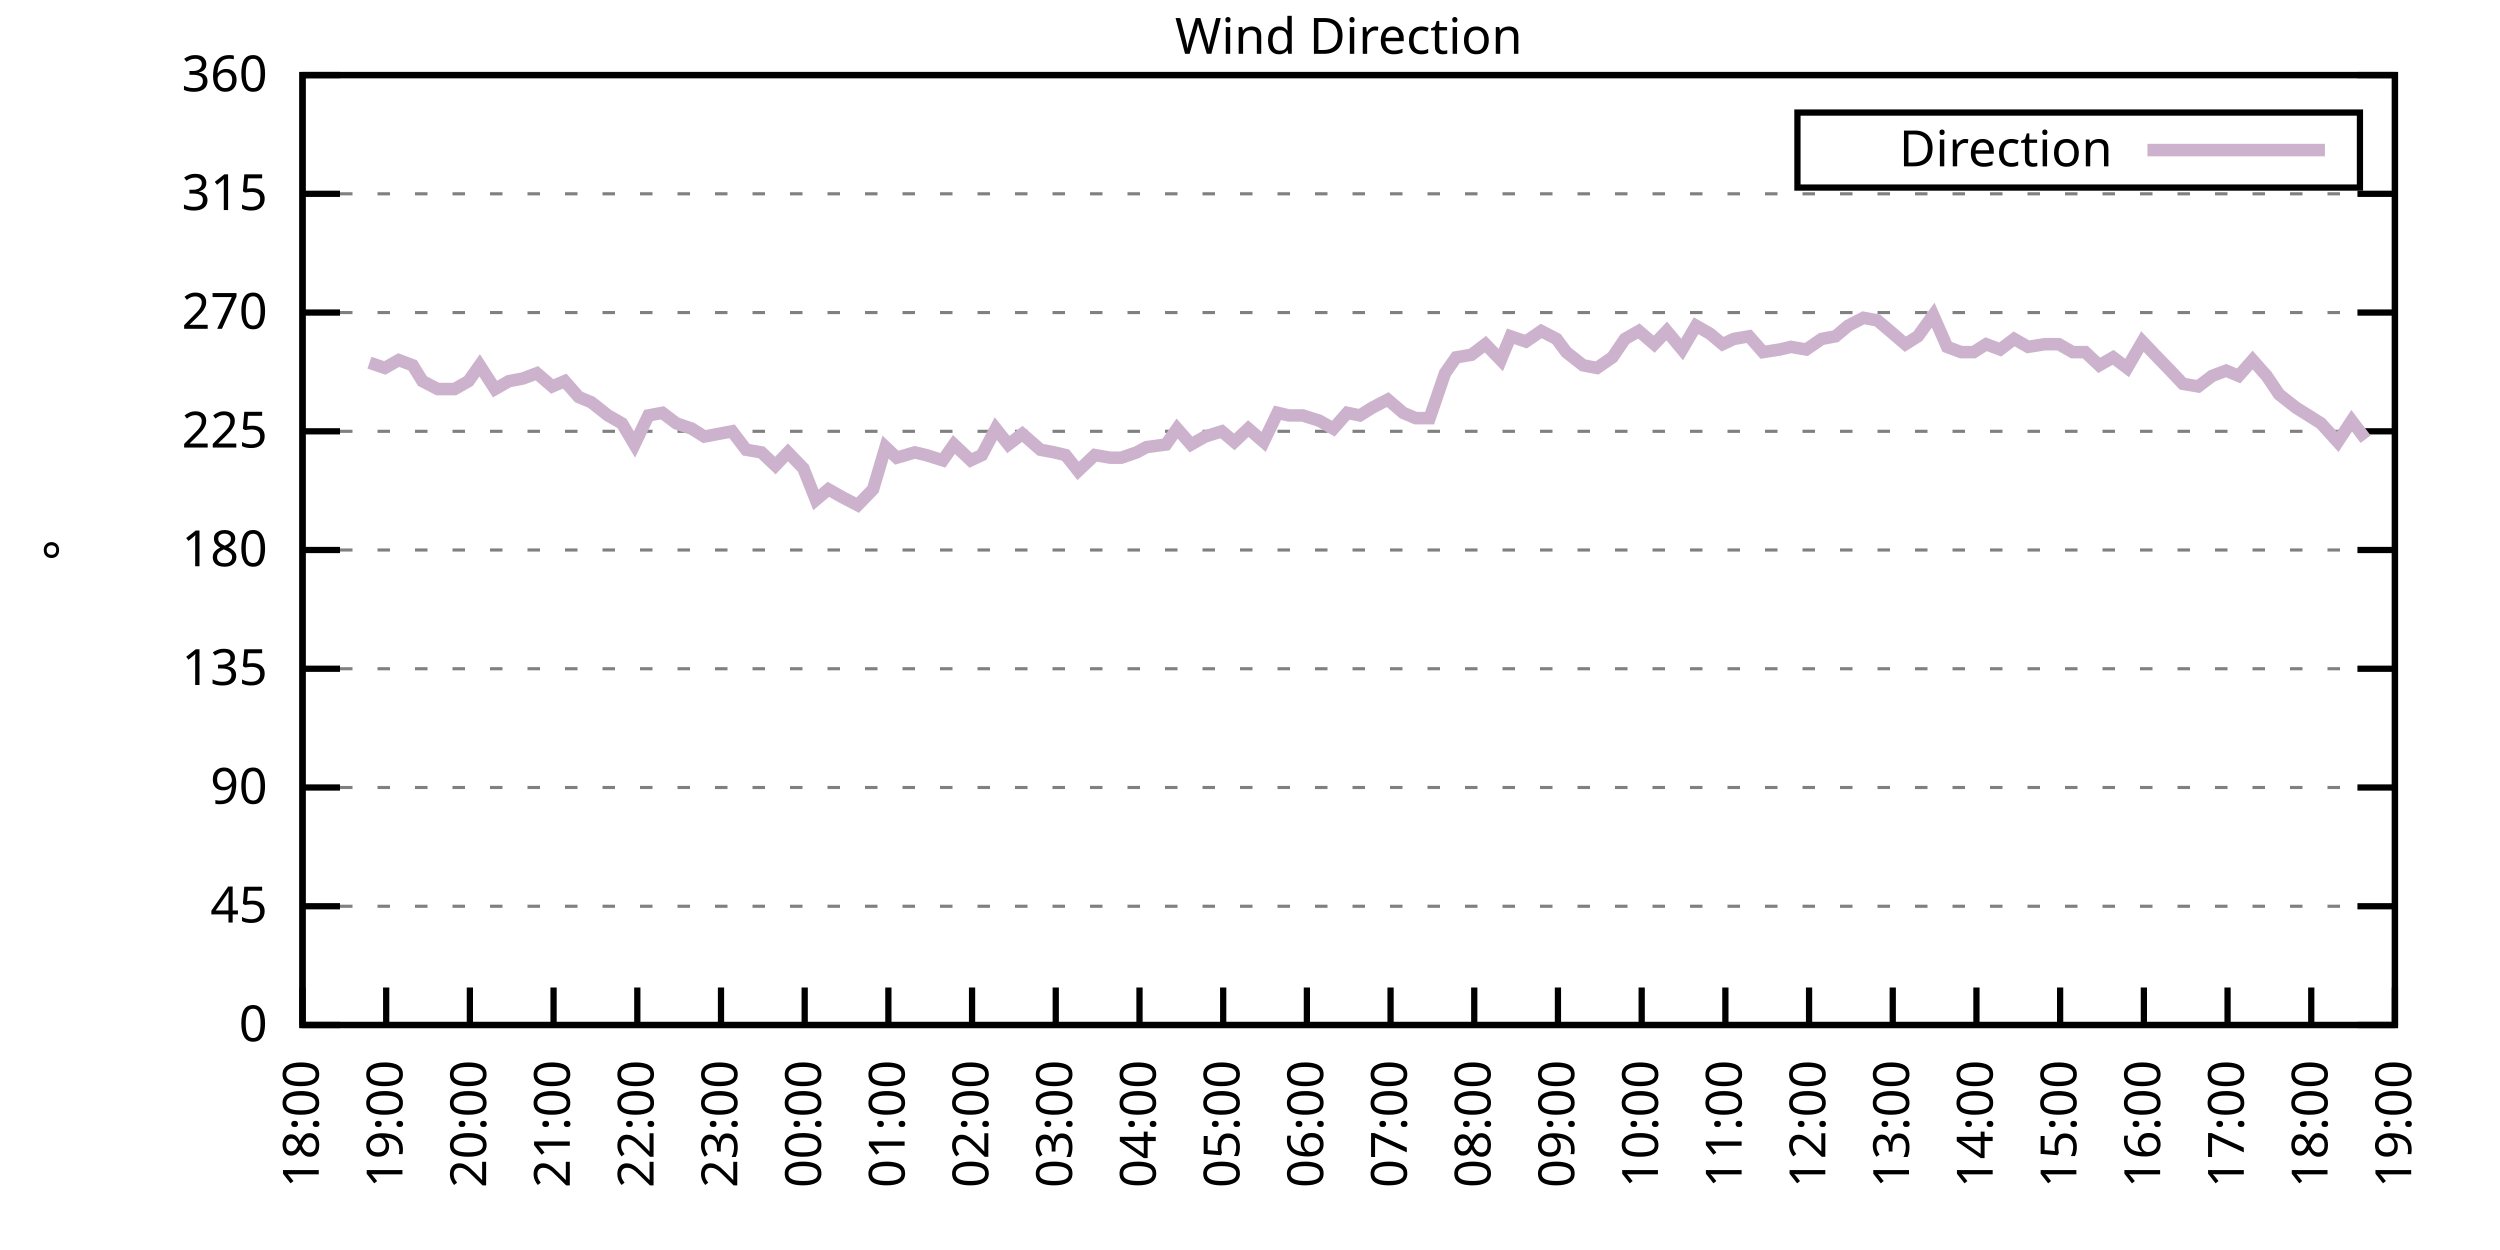
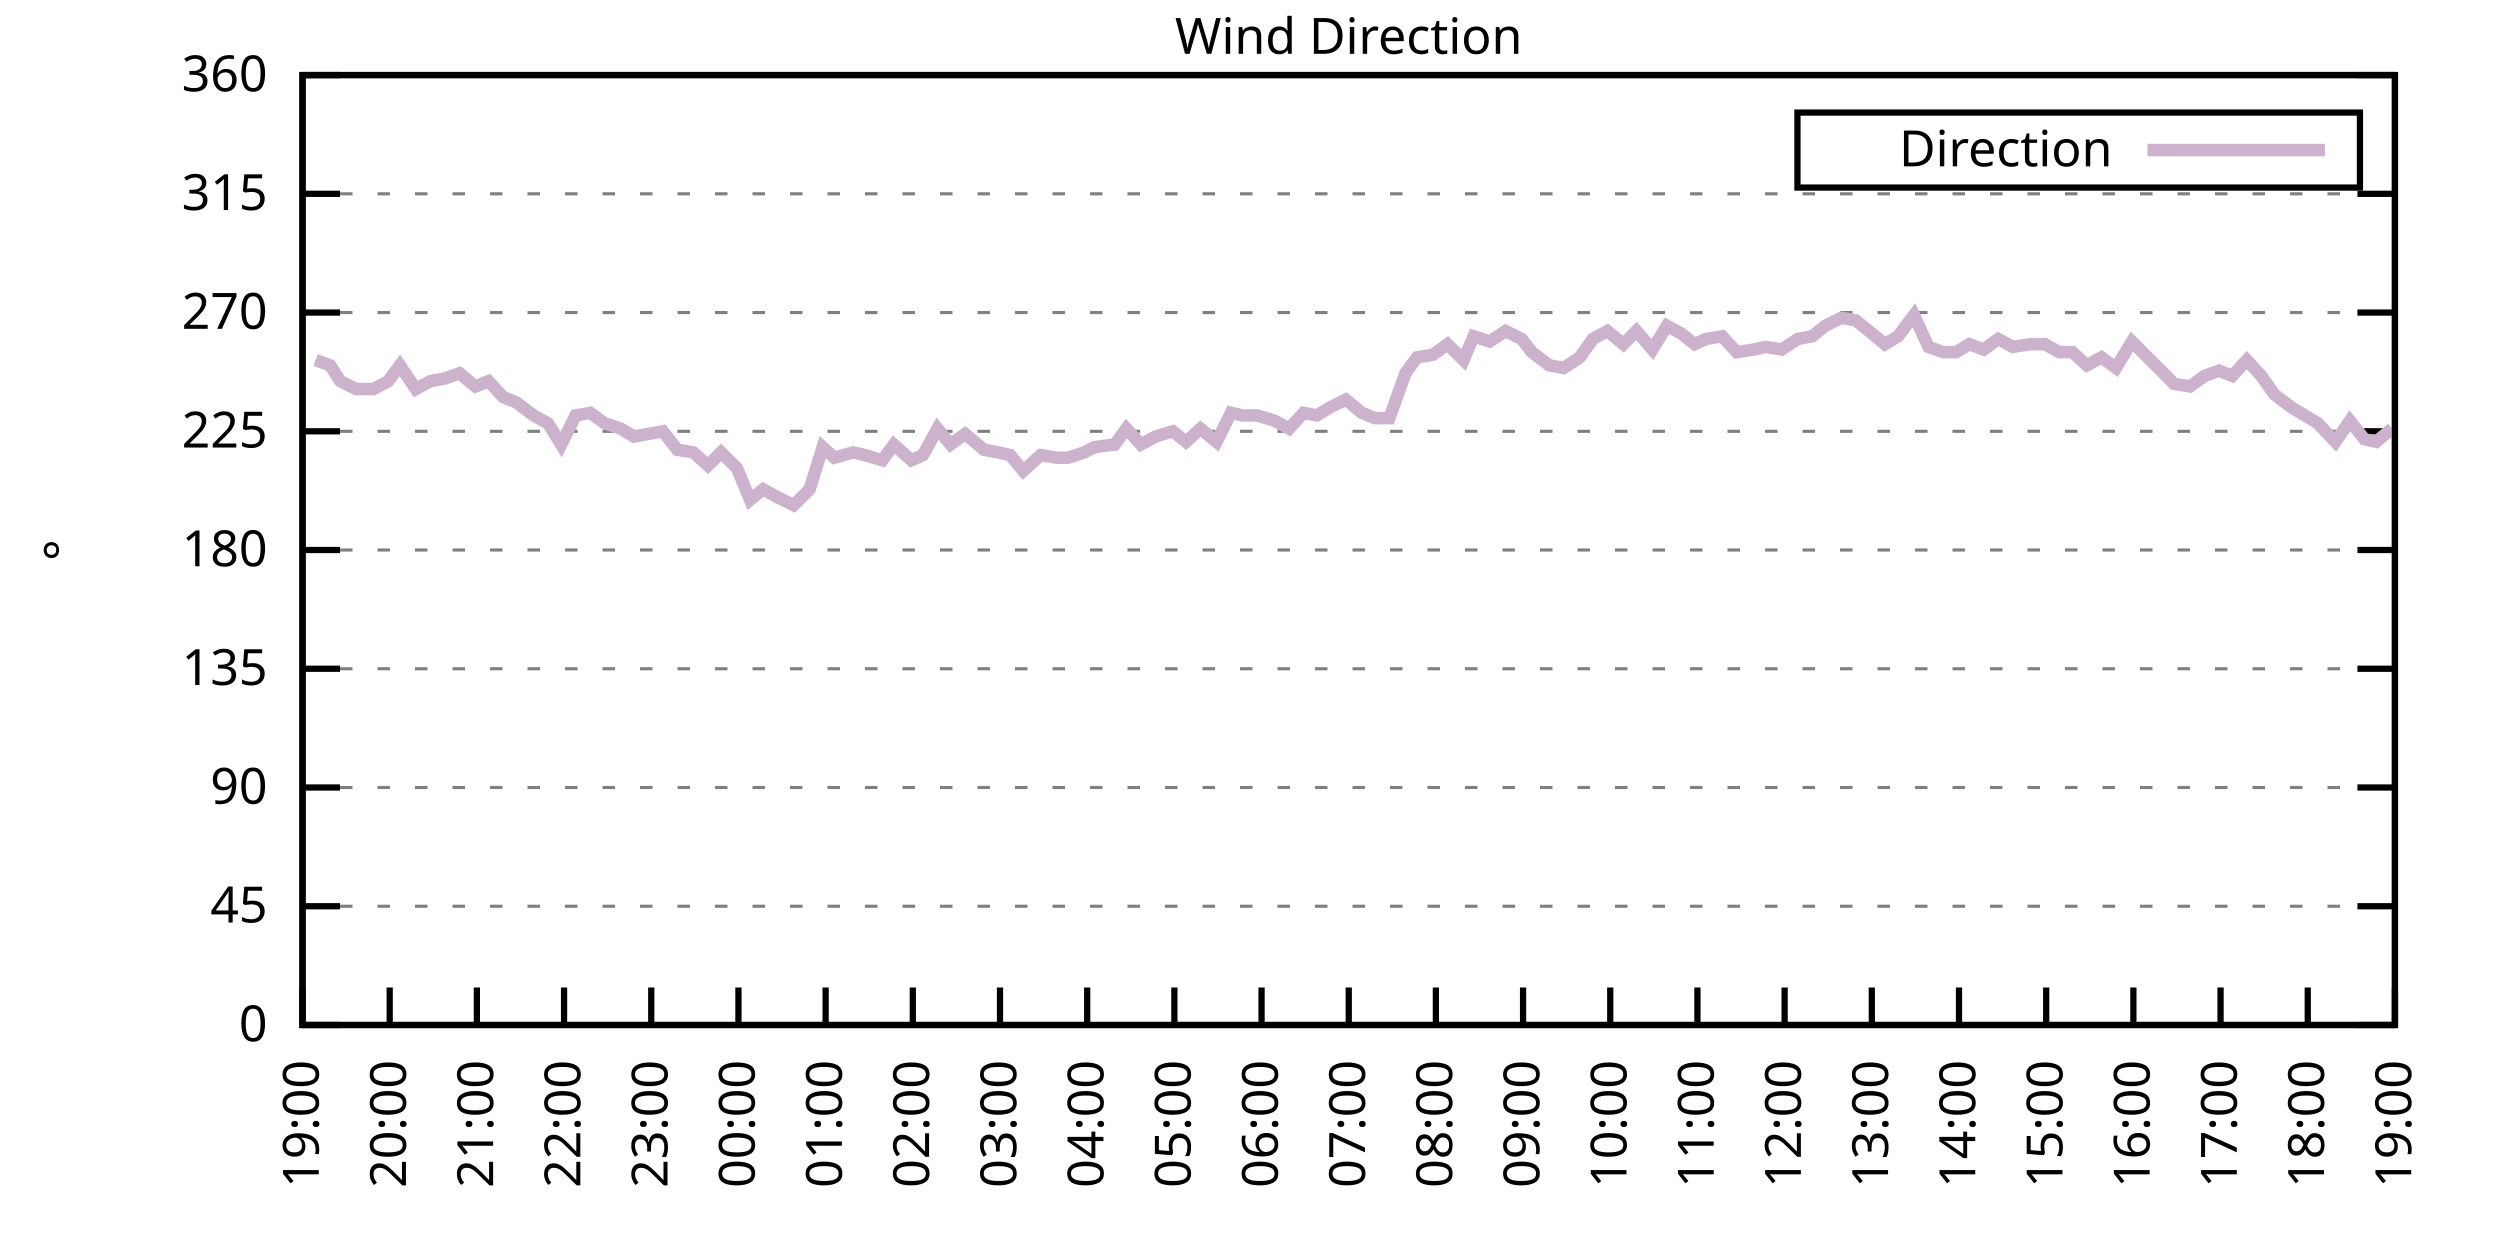
<svg xmlns="http://www.w3.org/2000/svg" xmlns:xlink="http://www.w3.org/1999/xlink" width="400" height="200" viewBox="0 0 400 200">
  <g id="gnuplot_canvas">
    <rect x="0" y="0" width="400" height="200" fill="none" />
    <defs>
      <circle id="gpDot" r="0.5" stroke-width="0.5" stroke="currentColor" />
      <path id="gpPt0" stroke-width="0.333" stroke="currentColor" d="M-1,0 h2 M0,-1 v2" />
      <path id="gpPt1" stroke-width="0.333" stroke="currentColor" d="M-1,-1 L1,1 M1,-1 L-1,1" />
      <path id="gpPt2" stroke-width="0.333" stroke="currentColor" d="M-1,0 L1,0 M0,-1 L0,1 M-1,-1 L1,1 M-1,1 L1,-1" />
      <rect id="gpPt3" stroke-width="0.333" stroke="currentColor" x="-1" y="-1" width="2" height="2" />
      <rect id="gpPt4" stroke-width="0.333" stroke="currentColor" fill="currentColor" x="-1" y="-1" width="2" height="2" />
      <circle id="gpPt5" stroke-width="0.333" stroke="currentColor" cx="0" cy="0" r="1" />
      <use xlink:href="#gpPt5" id="gpPt6" fill="currentColor" stroke="none" />
      <path id="gpPt7" stroke-width="0.333" stroke="currentColor" d="M0,-1.33 L-1.33,0.67 L1.33,0.67 z" />
      <use xlink:href="#gpPt7" id="gpPt8" fill="currentColor" stroke="none" />
      <use xlink:href="#gpPt7" id="gpPt9" stroke="currentColor" transform="rotate(180)" />
      <use xlink:href="#gpPt9" id="gpPt10" fill="currentColor" stroke="none" />
      <use xlink:href="#gpPt3" id="gpPt11" stroke="currentColor" transform="rotate(45)" />
      <use xlink:href="#gpPt11" id="gpPt12" fill="currentColor" stroke="none" />
      <path id="gpPt13" stroke-width="0.333" stroke="currentColor" d="M0,1.330 L1.265,0.411 L0.782,-1.067 L-0.782,-1.076 L-1.265,0.411 z" />
      <use xlink:href="#gpPt13" id="gpPt14" fill="currentColor" stroke="none" />
      <filter id="textbox" filterUnits="objectBoundingBox" x="0" y="0" height="1" width="1">
        <feFlood flood-color="white" flood-opacity="1" result="bgnd" />
        <feComposite in="SourceGraphic" in2="bgnd" operator="atop" />
      </filter>
      <filter id="greybox" filterUnits="objectBoundingBox" x="0" y="0" height="1" width="1">
        <feFlood flood-color="lightgrey" flood-opacity="1" result="grey" />
        <feComposite in="SourceGraphic" in2="grey" operator="atop" />
      </filter>
    </defs>
    <g fill="none" color="white" stroke="currentColor" stroke-width="1.00" stroke-linecap="butt" stroke-linejoin="miter">
</g>
    <g fill="none" color="black" stroke="currentColor" stroke-width="1.00" stroke-linecap="butt" stroke-linejoin="miter">
      <g stroke="none" shape-rendering="crispEdges">
        <polygon fill="rgb(255, 255, 255)" points="48.40,164.00 383.18,164.00 383.18,12.02 48.40,12.02 " />
      </g>
    </g>
    <g fill="none" color="black" stroke="currentColor" stroke-width="1.00" stroke-linecap="butt" stroke-linejoin="miter">
</g>
    <g fill="none" color="black" stroke="black" stroke-width="0.50" stroke-linecap="butt" stroke-linejoin="miter">
</g>
    <g fill="none" color="gray" stroke="currentColor" stroke-width="0.50" stroke-linecap="butt" stroke-linejoin="miter">
      <path stroke="gray" stroke-dasharray="2,4" class="gridline" d="M48.40,164.00 L383.19,164.00  " />
    </g>
    <g fill="none" color="gray" stroke="gray" stroke-width="1.00" stroke-linecap="butt" stroke-linejoin="miter">
</g>
    <g fill="none" color="black" stroke="currentColor" stroke-width="1.00" stroke-linecap="butt" stroke-linejoin="miter">
      <path stroke="black" d="M48.40,164.00 L54.40,164.00 M383.19,164.00 L377.19,164.00  " />
      <g transform="translate(42.80,166.60)" stroke="none" fill="black" font-family="Sans" font-size="8.00" text-anchor="end">
        <text>
          <tspan font-family="Sans"> 0</tspan>
        </text>
      </g>
    </g>
    <g fill="none" color="black" stroke="currentColor" stroke-width="1.00" stroke-linecap="butt" stroke-linejoin="miter">
</g>
    <g fill="none" color="black" stroke="black" stroke-width="0.50" stroke-linecap="butt" stroke-linejoin="miter">
</g>
    <g fill="none" color="gray" stroke="currentColor" stroke-width="0.50" stroke-linecap="butt" stroke-linejoin="miter">
      <path stroke="gray" stroke-dasharray="2,4" class="gridline" d="M48.40,145.00 L383.19,145.00  " />
    </g>
    <g fill="none" color="gray" stroke="gray" stroke-width="1.00" stroke-linecap="butt" stroke-linejoin="miter">
</g>
    <g fill="none" color="black" stroke="currentColor" stroke-width="1.00" stroke-linecap="butt" stroke-linejoin="miter">
      <path stroke="black" d="M48.40,145.00 L54.40,145.00 M383.19,145.00 L377.19,145.00  " />
      <g transform="translate(42.80,147.60)" stroke="none" fill="black" font-family="Sans" font-size="8.00" text-anchor="end">
        <text>
          <tspan font-family="Sans"> 45</tspan>
        </text>
      </g>
    </g>
    <g fill="none" color="black" stroke="currentColor" stroke-width="1.00" stroke-linecap="butt" stroke-linejoin="miter">
</g>
    <g fill="none" color="black" stroke="black" stroke-width="0.50" stroke-linecap="butt" stroke-linejoin="miter">
</g>
    <g fill="none" color="gray" stroke="currentColor" stroke-width="0.50" stroke-linecap="butt" stroke-linejoin="miter">
      <path stroke="gray" stroke-dasharray="2,4" class="gridline" d="M48.40,126.00 L383.19,126.00  " />
    </g>
    <g fill="none" color="gray" stroke="gray" stroke-width="1.00" stroke-linecap="butt" stroke-linejoin="miter">
</g>
    <g fill="none" color="black" stroke="currentColor" stroke-width="1.00" stroke-linecap="butt" stroke-linejoin="miter">
      <path stroke="black" d="M48.40,126.00 L54.40,126.00 M383.19,126.00 L377.19,126.00  " />
      <g transform="translate(42.80,128.60)" stroke="none" fill="black" font-family="Sans" font-size="8.00" text-anchor="end">
        <text>
          <tspan font-family="Sans"> 90</tspan>
        </text>
      </g>
    </g>
    <g fill="none" color="black" stroke="currentColor" stroke-width="1.00" stroke-linecap="butt" stroke-linejoin="miter">
</g>
    <g fill="none" color="black" stroke="black" stroke-width="0.50" stroke-linecap="butt" stroke-linejoin="miter">
</g>
    <g fill="none" color="gray" stroke="currentColor" stroke-width="0.50" stroke-linecap="butt" stroke-linejoin="miter">
      <path stroke="gray" stroke-dasharray="2,4" class="gridline" d="M48.40,107.00 L383.19,107.00  " />
    </g>
    <g fill="none" color="gray" stroke="gray" stroke-width="1.00" stroke-linecap="butt" stroke-linejoin="miter">
</g>
    <g fill="none" color="black" stroke="currentColor" stroke-width="1.00" stroke-linecap="butt" stroke-linejoin="miter">
      <path stroke="black" d="M48.40,107.00 L54.40,107.00 M383.19,107.00 L377.19,107.00  " />
      <g transform="translate(42.80,109.60)" stroke="none" fill="black" font-family="Sans" font-size="8.00" text-anchor="end">
        <text>
          <tspan font-family="Sans"> 135</tspan>
        </text>
      </g>
    </g>
    <g fill="none" color="black" stroke="currentColor" stroke-width="1.00" stroke-linecap="butt" stroke-linejoin="miter">
</g>
    <g fill="none" color="black" stroke="black" stroke-width="0.50" stroke-linecap="butt" stroke-linejoin="miter">
</g>
    <g fill="none" color="gray" stroke="currentColor" stroke-width="0.50" stroke-linecap="butt" stroke-linejoin="miter">
      <path stroke="gray" stroke-dasharray="2,4" class="gridline" d="M48.40,88.00 L383.19,88.00  " />
    </g>
    <g fill="none" color="gray" stroke="gray" stroke-width="1.00" stroke-linecap="butt" stroke-linejoin="miter">
</g>
    <g fill="none" color="black" stroke="currentColor" stroke-width="1.00" stroke-linecap="butt" stroke-linejoin="miter">
      <path stroke="black" d="M48.40,88.00 L54.40,88.00 M383.19,88.00 L377.19,88.00  " />
      <g transform="translate(42.80,90.60)" stroke="none" fill="black" font-family="Sans" font-size="8.00" text-anchor="end">
        <text>
          <tspan font-family="Sans"> 180</tspan>
        </text>
      </g>
    </g>
    <g fill="none" color="black" stroke="currentColor" stroke-width="1.00" stroke-linecap="butt" stroke-linejoin="miter">
</g>
    <g fill="none" color="black" stroke="black" stroke-width="0.50" stroke-linecap="butt" stroke-linejoin="miter">
</g>
    <g fill="none" color="gray" stroke="currentColor" stroke-width="0.50" stroke-linecap="butt" stroke-linejoin="miter">
      <path stroke="gray" stroke-dasharray="2,4" class="gridline" d="M48.40,69.01 L383.19,69.01  " />
    </g>
    <g fill="none" color="gray" stroke="gray" stroke-width="1.00" stroke-linecap="butt" stroke-linejoin="miter">
</g>
    <g fill="none" color="black" stroke="currentColor" stroke-width="1.00" stroke-linecap="butt" stroke-linejoin="miter">
      <path stroke="black" d="M48.40,69.01 L54.40,69.01 M383.19,69.01 L377.19,69.01  " />
      <g transform="translate(42.80,71.61)" stroke="none" fill="black" font-family="Sans" font-size="8.00" text-anchor="end">
        <text>
          <tspan font-family="Sans"> 225</tspan>
        </text>
      </g>
    </g>
    <g fill="none" color="black" stroke="currentColor" stroke-width="1.00" stroke-linecap="butt" stroke-linejoin="miter">
</g>
    <g fill="none" color="black" stroke="black" stroke-width="0.50" stroke-linecap="butt" stroke-linejoin="miter">
</g>
    <g fill="none" color="gray" stroke="currentColor" stroke-width="0.50" stroke-linecap="butt" stroke-linejoin="miter">
      <path stroke="gray" stroke-dasharray="2,4" class="gridline" d="M48.40,50.01 L383.19,50.01  " />
    </g>
    <g fill="none" color="gray" stroke="gray" stroke-width="1.00" stroke-linecap="butt" stroke-linejoin="miter">
</g>
    <g fill="none" color="black" stroke="currentColor" stroke-width="1.00" stroke-linecap="butt" stroke-linejoin="miter">
      <path stroke="black" d="M48.40,50.01 L54.40,50.01 M383.19,50.01 L377.19,50.01  " />
      <g transform="translate(42.80,52.61)" stroke="none" fill="black" font-family="Sans" font-size="8.00" text-anchor="end">
        <text>
          <tspan font-family="Sans"> 270</tspan>
        </text>
      </g>
    </g>
    <g fill="none" color="black" stroke="currentColor" stroke-width="1.00" stroke-linecap="butt" stroke-linejoin="miter">
</g>
    <g fill="none" color="black" stroke="black" stroke-width="0.50" stroke-linecap="butt" stroke-linejoin="miter">
</g>
    <g fill="none" color="gray" stroke="currentColor" stroke-width="0.50" stroke-linecap="butt" stroke-linejoin="miter">
      <path stroke="gray" stroke-dasharray="2,4" class="gridline" d="M48.40,31.01 L383.19,31.01  " />
    </g>
    <g fill="none" color="gray" stroke="gray" stroke-width="1.00" stroke-linecap="butt" stroke-linejoin="miter">
</g>
    <g fill="none" color="black" stroke="currentColor" stroke-width="1.00" stroke-linecap="butt" stroke-linejoin="miter">
      <path stroke="black" d="M48.40,31.01 L54.40,31.01 M383.19,31.01 L377.19,31.01  " />
      <g transform="translate(42.80,33.61)" stroke="none" fill="black" font-family="Sans" font-size="8.00" text-anchor="end">
        <text>
          <tspan font-family="Sans"> 315</tspan>
        </text>
      </g>
    </g>
    <g fill="none" color="black" stroke="currentColor" stroke-width="1.00" stroke-linecap="butt" stroke-linejoin="miter">
</g>
    <g fill="none" color="black" stroke="black" stroke-width="0.50" stroke-linecap="butt" stroke-linejoin="miter">
</g>
    <g fill="none" color="gray" stroke="currentColor" stroke-width="0.50" stroke-linecap="butt" stroke-linejoin="miter">
      <path stroke="gray" stroke-dasharray="2,4" class="gridline" d="M48.40,12.01 L383.19,12.01  " />
    </g>
    <g fill="none" color="gray" stroke="gray" stroke-width="1.00" stroke-linecap="butt" stroke-linejoin="miter">
</g>
    <g fill="none" color="black" stroke="currentColor" stroke-width="1.00" stroke-linecap="butt" stroke-linejoin="miter">
      <path stroke="black" d="M48.40,12.01 L54.40,12.01 M383.19,12.01 L377.19,12.01  " />
      <g transform="translate(42.80,14.61)" stroke="none" fill="black" font-family="Sans" font-size="8.00" text-anchor="end">
        <text>
          <tspan font-family="Sans"> 360</tspan>
        </text>
      </g>
    </g>
    <g fill="none" color="black" stroke="currentColor" stroke-width="1.00" stroke-linecap="butt" stroke-linejoin="miter">
      <path stroke="black" d="M48.40,164.00 L48.40,158.00  " />
      <g transform="translate(51.00,169.60) rotate(270.00)" stroke="none" fill="black" font-family="Sans" font-size="8.00" text-anchor="end">
        <text>
-           <tspan font-family="Sans">18:00</tspan>
-         </text>
-       </g>
-     </g>
-     <g fill="none" color="black" stroke="currentColor" stroke-width="1.00" stroke-linecap="butt" stroke-linejoin="miter">
-       <path stroke="black" d="M61.79,164.00 L61.79,158.00  " />
-       <g transform="translate(64.39,169.60) rotate(270.00)" stroke="none" fill="black" font-family="Sans" font-size="8.00" text-anchor="end">
-         <text>
          <tspan font-family="Sans">19:00</tspan>
        </text>
      </g>
    </g>
    <g fill="none" color="black" stroke="currentColor" stroke-width="1.00" stroke-linecap="butt" stroke-linejoin="miter">
-       <path stroke="black" d="M75.18,164.00 L75.18,158.00  " />
-       <g transform="translate(77.78,169.60) rotate(270.00)" stroke="none" fill="black" font-family="Sans" font-size="8.00" text-anchor="end">
+       <path stroke="black" d="M62.35,164.00 L62.35,158.00  " />
+       <g transform="translate(64.95,169.60) rotate(270.00)" stroke="none" fill="black" font-family="Sans" font-size="8.00" text-anchor="end">
        <text>
          <tspan font-family="Sans">20:00</tspan>
        </text>
      </g>
    </g>
    <g fill="none" color="black" stroke="currentColor" stroke-width="1.00" stroke-linecap="butt" stroke-linejoin="miter">
-       <path stroke="black" d="M88.57,164.00 L88.57,158.00  " />
-       <g transform="translate(91.17,169.60) rotate(270.00)" stroke="none" fill="black" font-family="Sans" font-size="8.00" text-anchor="end">
+       <path stroke="black" d="M76.30,164.00 L76.30,158.00  " />
+       <g transform="translate(78.90,169.60) rotate(270.00)" stroke="none" fill="black" font-family="Sans" font-size="8.00" text-anchor="end">
        <text>
          <tspan font-family="Sans">21:00</tspan>
        </text>
      </g>
    </g>
    <g fill="none" color="black" stroke="currentColor" stroke-width="1.00" stroke-linecap="butt" stroke-linejoin="miter">
-       <path stroke="black" d="M101.97,164.00 L101.97,158.00  " />
-       <g transform="translate(104.57,169.60) rotate(270.00)" stroke="none" fill="black" font-family="Sans" font-size="8.00" text-anchor="end">
+       <path stroke="black" d="M90.25,164.00 L90.25,158.00  " />
+       <g transform="translate(92.85,169.60) rotate(270.00)" stroke="none" fill="black" font-family="Sans" font-size="8.00" text-anchor="end">
        <text>
          <tspan font-family="Sans">22:00</tspan>
        </text>
      </g>
    </g>
    <g fill="none" color="black" stroke="currentColor" stroke-width="1.00" stroke-linecap="butt" stroke-linejoin="miter">
-       <path stroke="black" d="M115.36,164.00 L115.36,158.00  " />
-       <g transform="translate(117.96,169.60) rotate(270.00)" stroke="none" fill="black" font-family="Sans" font-size="8.00" text-anchor="end">
+       <path stroke="black" d="M104.20,164.00 L104.20,158.00  " />
+       <g transform="translate(106.80,169.60) rotate(270.00)" stroke="none" fill="black" font-family="Sans" font-size="8.00" text-anchor="end">
        <text>
          <tspan font-family="Sans">23:00</tspan>
        </text>
      </g>
    </g>
    <g fill="none" color="black" stroke="currentColor" stroke-width="1.00" stroke-linecap="butt" stroke-linejoin="miter">
-       <path stroke="black" d="M128.75,164.00 L128.75,158.00  " />
-       <g transform="translate(131.35,169.60) rotate(270.00)" stroke="none" fill="black" font-family="Sans" font-size="8.00" text-anchor="end">
+       <path stroke="black" d="M118.15,164.00 L118.15,158.00  " />
+       <g transform="translate(120.75,169.60) rotate(270.00)" stroke="none" fill="black" font-family="Sans" font-size="8.00" text-anchor="end">
        <text>
          <tspan font-family="Sans">00:00</tspan>
        </text>
      </g>
    </g>
    <g fill="none" color="black" stroke="currentColor" stroke-width="1.00" stroke-linecap="butt" stroke-linejoin="miter">
-       <path stroke="black" d="M142.14,164.00 L142.14,158.00  " />
-       <g transform="translate(144.74,169.60) rotate(270.00)" stroke="none" fill="black" font-family="Sans" font-size="8.00" text-anchor="end">
+       <path stroke="black" d="M132.10,164.00 L132.10,158.00  " />
+       <g transform="translate(134.70,169.60) rotate(270.00)" stroke="none" fill="black" font-family="Sans" font-size="8.00" text-anchor="end">
        <text>
          <tspan font-family="Sans">01:00</tspan>
        </text>
      </g>
    </g>
    <g fill="none" color="black" stroke="currentColor" stroke-width="1.00" stroke-linecap="butt" stroke-linejoin="miter">
-       <path stroke="black" d="M155.53,164.00 L155.53,158.00  " />
-       <g transform="translate(158.13,169.60) rotate(270.00)" stroke="none" fill="black" font-family="Sans" font-size="8.00" text-anchor="end">
+       <path stroke="black" d="M146.05,164.00 L146.05,158.00  " />
+       <g transform="translate(148.65,169.60) rotate(270.00)" stroke="none" fill="black" font-family="Sans" font-size="8.00" text-anchor="end">
        <text>
          <tspan font-family="Sans">02:00</tspan>
        </text>
      </g>
    </g>
    <g fill="none" color="black" stroke="currentColor" stroke-width="1.00" stroke-linecap="butt" stroke-linejoin="miter">
-       <path stroke="black" d="M168.92,164.00 L168.92,158.00  " />
-       <g transform="translate(171.52,169.60) rotate(270.00)" stroke="none" fill="black" font-family="Sans" font-size="8.00" text-anchor="end">
+       <path stroke="black" d="M160.00,164.00 L160.00,158.00  " />
+       <g transform="translate(162.60,169.60) rotate(270.00)" stroke="none" fill="black" font-family="Sans" font-size="8.00" text-anchor="end">
        <text>
          <tspan font-family="Sans">03:00</tspan>
        </text>
      </g>
    </g>
    <g fill="none" color="black" stroke="currentColor" stroke-width="1.00" stroke-linecap="butt" stroke-linejoin="miter">
-       <path stroke="black" d="M182.32,164.00 L182.32,158.00  " />
-       <g transform="translate(184.92,169.60) rotate(270.00)" stroke="none" fill="black" font-family="Sans" font-size="8.00" text-anchor="end">
+       <path stroke="black" d="M173.95,164.00 L173.95,158.00  " />
+       <g transform="translate(176.55,169.60) rotate(270.00)" stroke="none" fill="black" font-family="Sans" font-size="8.00" text-anchor="end">
        <text>
          <tspan font-family="Sans">04:00</tspan>
        </text>
      </g>
    </g>
    <g fill="none" color="black" stroke="currentColor" stroke-width="1.00" stroke-linecap="butt" stroke-linejoin="miter">
-       <path stroke="black" d="M195.71,164.00 L195.71,158.00  " />
-       <g transform="translate(198.31,169.60) rotate(270.00)" stroke="none" fill="black" font-family="Sans" font-size="8.00" text-anchor="end">
+       <path stroke="black" d="M187.90,164.00 L187.90,158.00  " />
+       <g transform="translate(190.50,169.60) rotate(270.00)" stroke="none" fill="black" font-family="Sans" font-size="8.00" text-anchor="end">
        <text>
          <tspan font-family="Sans">05:00</tspan>
        </text>
      </g>
    </g>
    <g fill="none" color="black" stroke="currentColor" stroke-width="1.00" stroke-linecap="butt" stroke-linejoin="miter">
-       <path stroke="black" d="M209.10,164.00 L209.10,158.00  " />
-       <g transform="translate(211.70,169.60) rotate(270.00)" stroke="none" fill="black" font-family="Sans" font-size="8.00" text-anchor="end">
+       <path stroke="black" d="M201.85,164.00 L201.85,158.00  " />
+       <g transform="translate(204.45,169.60) rotate(270.00)" stroke="none" fill="black" font-family="Sans" font-size="8.00" text-anchor="end">
        <text>
          <tspan font-family="Sans">06:00</tspan>
        </text>
      </g>
    </g>
    <g fill="none" color="black" stroke="currentColor" stroke-width="1.00" stroke-linecap="butt" stroke-linejoin="miter">
-       <path stroke="black" d="M222.49,164.00 L222.49,158.00  " />
-       <g transform="translate(225.09,169.60) rotate(270.00)" stroke="none" fill="black" font-family="Sans" font-size="8.00" text-anchor="end">
+       <path stroke="black" d="M215.80,164.00 L215.80,158.00  " />
+       <g transform="translate(218.40,169.60) rotate(270.00)" stroke="none" fill="black" font-family="Sans" font-size="8.00" text-anchor="end">
        <text>
          <tspan font-family="Sans">07:00</tspan>
        </text>
      </g>
    </g>
    <g fill="none" color="black" stroke="currentColor" stroke-width="1.00" stroke-linecap="butt" stroke-linejoin="miter">
-       <path stroke="black" d="M235.88,164.00 L235.88,158.00  " />
-       <g transform="translate(238.48,169.60) rotate(270.00)" stroke="none" fill="black" font-family="Sans" font-size="8.00" text-anchor="end">
+       <path stroke="black" d="M229.74,164.00 L229.74,158.00  " />
+       <g transform="translate(232.34,169.60) rotate(270.00)" stroke="none" fill="black" font-family="Sans" font-size="8.00" text-anchor="end">
        <text>
          <tspan font-family="Sans">08:00</tspan>
        </text>
      </g>
    </g>
    <g fill="none" color="black" stroke="currentColor" stroke-width="1.00" stroke-linecap="butt" stroke-linejoin="miter">
-       <path stroke="black" d="M249.27,164.00 L249.27,158.00  " />
-       <g transform="translate(251.87,169.60) rotate(270.00)" stroke="none" fill="black" font-family="Sans" font-size="8.00" text-anchor="end">
+       <path stroke="black" d="M243.69,164.00 L243.69,158.00  " />
+       <g transform="translate(246.29,169.60) rotate(270.00)" stroke="none" fill="black" font-family="Sans" font-size="8.00" text-anchor="end">
        <text>
          <tspan font-family="Sans">09:00</tspan>
        </text>
      </g>
    </g>
    <g fill="none" color="black" stroke="currentColor" stroke-width="1.00" stroke-linecap="butt" stroke-linejoin="miter">
-       <path stroke="black" d="M262.67,164.00 L262.67,158.00  " />
-       <g transform="translate(265.27,169.60) rotate(270.00)" stroke="none" fill="black" font-family="Sans" font-size="8.00" text-anchor="end">
+       <path stroke="black" d="M257.64,164.00 L257.64,158.00  " />
+       <g transform="translate(260.24,169.60) rotate(270.00)" stroke="none" fill="black" font-family="Sans" font-size="8.00" text-anchor="end">
        <text>
          <tspan font-family="Sans">10:00</tspan>
        </text>
      </g>
    </g>
    <g fill="none" color="black" stroke="currentColor" stroke-width="1.00" stroke-linecap="butt" stroke-linejoin="miter">
-       <path stroke="black" d="M276.06,164.00 L276.06,158.00  " />
-       <g transform="translate(278.66,169.60) rotate(270.00)" stroke="none" fill="black" font-family="Sans" font-size="8.00" text-anchor="end">
+       <path stroke="black" d="M271.59,164.00 L271.59,158.00  " />
+       <g transform="translate(274.19,169.60) rotate(270.00)" stroke="none" fill="black" font-family="Sans" font-size="8.00" text-anchor="end">
        <text>
          <tspan font-family="Sans">11:00</tspan>
        </text>
      </g>
    </g>
    <g fill="none" color="black" stroke="currentColor" stroke-width="1.00" stroke-linecap="butt" stroke-linejoin="miter">
-       <path stroke="black" d="M289.45,164.00 L289.45,158.00  " />
-       <g transform="translate(292.05,169.60) rotate(270.00)" stroke="none" fill="black" font-family="Sans" font-size="8.00" text-anchor="end">
+       <path stroke="black" d="M285.54,164.00 L285.54,158.00  " />
+       <g transform="translate(288.14,169.60) rotate(270.00)" stroke="none" fill="black" font-family="Sans" font-size="8.00" text-anchor="end">
        <text>
          <tspan font-family="Sans">12:00</tspan>
        </text>
      </g>
    </g>
    <g fill="none" color="black" stroke="currentColor" stroke-width="1.00" stroke-linecap="butt" stroke-linejoin="miter">
-       <path stroke="black" d="M302.84,164.00 L302.84,158.00  " />
-       <g transform="translate(305.44,169.60) rotate(270.00)" stroke="none" fill="black" font-family="Sans" font-size="8.00" text-anchor="end">
+       <path stroke="black" d="M299.49,164.00 L299.49,158.00  " />
+       <g transform="translate(302.09,169.60) rotate(270.00)" stroke="none" fill="black" font-family="Sans" font-size="8.00" text-anchor="end">
        <text>
          <tspan font-family="Sans">13:00</tspan>
        </text>
      </g>
    </g>
    <g fill="none" color="black" stroke="currentColor" stroke-width="1.00" stroke-linecap="butt" stroke-linejoin="miter">
-       <path stroke="black" d="M316.23,164.00 L316.23,158.00  " />
-       <g transform="translate(318.83,169.60) rotate(270.00)" stroke="none" fill="black" font-family="Sans" font-size="8.00" text-anchor="end">
+       <path stroke="black" d="M313.44,164.00 L313.44,158.00  " />
+       <g transform="translate(316.04,169.60) rotate(270.00)" stroke="none" fill="black" font-family="Sans" font-size="8.00" text-anchor="end">
        <text>
          <tspan font-family="Sans">14:00</tspan>
        </text>
      </g>
    </g>
    <g fill="none" color="black" stroke="currentColor" stroke-width="1.00" stroke-linecap="butt" stroke-linejoin="miter">
-       <path stroke="black" d="M329.62,164.00 L329.62,158.00  " />
-       <g transform="translate(332.22,169.60) rotate(270.00)" stroke="none" fill="black" font-family="Sans" font-size="8.00" text-anchor="end">
+       <path stroke="black" d="M327.39,164.00 L327.39,158.00  " />
+       <g transform="translate(329.99,169.60) rotate(270.00)" stroke="none" fill="black" font-family="Sans" font-size="8.00" text-anchor="end">
        <text>
          <tspan font-family="Sans">15:00</tspan>
        </text>
      </g>
    </g>
    <g fill="none" color="black" stroke="currentColor" stroke-width="1.00" stroke-linecap="butt" stroke-linejoin="miter">
-       <path stroke="black" d="M343.02,164.00 L343.02,158.00  " />
-       <g transform="translate(345.62,169.60) rotate(270.00)" stroke="none" fill="black" font-family="Sans" font-size="8.00" text-anchor="end">
+       <path stroke="black" d="M341.34,164.00 L341.34,158.00  " />
+       <g transform="translate(343.94,169.60) rotate(270.00)" stroke="none" fill="black" font-family="Sans" font-size="8.00" text-anchor="end">
        <text>
          <tspan font-family="Sans">16:00</tspan>
        </text>
      </g>
    </g>
    <g fill="none" color="black" stroke="currentColor" stroke-width="1.00" stroke-linecap="butt" stroke-linejoin="miter">
-       <path stroke="black" d="M356.41,164.00 L356.41,158.00  " />
-       <g transform="translate(359.01,169.60) rotate(270.00)" stroke="none" fill="black" font-family="Sans" font-size="8.00" text-anchor="end">
+       <path stroke="black" d="M355.29,164.00 L355.29,158.00  " />
+       <g transform="translate(357.89,169.60) rotate(270.00)" stroke="none" fill="black" font-family="Sans" font-size="8.00" text-anchor="end">
        <text>
          <tspan font-family="Sans">17:00</tspan>
        </text>
      </g>
    </g>
    <g fill="none" color="black" stroke="currentColor" stroke-width="1.00" stroke-linecap="butt" stroke-linejoin="miter">
-       <path stroke="black" d="M369.80,164.00 L369.80,158.00  " />
-       <g transform="translate(372.40,169.60) rotate(270.00)" stroke="none" fill="black" font-family="Sans" font-size="8.00" text-anchor="end">
+       <path stroke="black" d="M369.24,164.00 L369.24,158.00  " />
+       <g transform="translate(371.84,169.60) rotate(270.00)" stroke="none" fill="black" font-family="Sans" font-size="8.00" text-anchor="end">
        <text>
          <tspan font-family="Sans">18:00</tspan>
        </text>
      </g>
    </g>
    <g fill="none" color="black" stroke="currentColor" stroke-width="1.00" stroke-linecap="butt" stroke-linejoin="miter">
      <path stroke="black" d="M383.19,164.00 L383.19,158.00  " />
      <g transform="translate(385.79,169.60) rotate(270.00)" stroke="none" fill="black" font-family="Sans" font-size="8.00" text-anchor="end">
        <text>
          <tspan font-family="Sans">19:00</tspan>
        </text>
      </g>
    </g>
    <g fill="none" color="black" stroke="currentColor" stroke-width="1.00" stroke-linecap="butt" stroke-linejoin="miter">
</g>
    <g fill="none" color="black" stroke="currentColor" stroke-width="1.00" stroke-linecap="butt" stroke-linejoin="miter">
      <path stroke="black" d="M48.40,12.01 L48.40,164.00 L383.19,164.00 L383.19,12.01 L48.40,12.01 Z  " />
    </g>
    <g fill="none" color="black" stroke="currentColor" stroke-width="1.00" stroke-linecap="butt" stroke-linejoin="miter">
</g>
    <g fill="none" color="black" stroke="currentColor" stroke-width="1.00" stroke-linecap="butt" stroke-linejoin="miter">
      <path stroke="black" d="M287.59,30.01 L287.59,18.01 L377.59,18.01 L377.59,30.01 L287.59,30.01 Z  " />
    </g>
    <g id="Wind_direction_plot_1">
      <g fill="none" color="white" stroke="black" stroke-width="2.00" stroke-linecap="butt" stroke-linejoin="miter">
</g>
      <g fill="none" color="black" stroke="currentColor" stroke-width="2.00" stroke-linecap="butt" stroke-linejoin="miter">
        <g transform="translate(337.99,26.61)" stroke="none" fill="black" font-family="Sans" font-size="8.00" text-anchor="end">
          <text>
            <tspan font-family="Sans">Direction</tspan>
          </text>
        </g>
      </g>
      <g fill="none" color="black" stroke="currentColor" stroke-width="2.00" stroke-linecap="butt" stroke-linejoin="miter">
-         <path stroke="rgb(204, 178, 204)" d="M343.59,24.01 L371.99,24.01 M59.11,58.03 L61.57,58.87 L63.80,57.61 L66.03,58.45 L67.59,60.98 L70.05,62.25   L72.73,62.25 L74.96,60.98 L76.75,58.45 L79.20,62.25 L81.43,60.98 L83.66,60.56 L85.90,59.72 L88.35,61.83   L90.36,60.98 L92.59,63.52 L94.60,64.36 L97.28,66.47 L99.51,67.74 L101.52,71.12 L103.75,66.47 L105.98,66.05   L108.22,67.74 L110.67,68.58 L112.68,69.85 L114.91,69.43 L117.14,69.01 L119.38,71.96 L121.83,72.38 L124.06,74.49   L126.07,72.38 L128.53,74.92 L130.54,79.98 L132.54,78.29 L134.78,79.56 L137.23,80.83 L139.69,78.29 L141.69,71.54   L143.48,73.23 L146.38,72.38 L148.17,72.81 L150.85,73.65 L152.63,71.12 L155.31,73.65 L157.10,72.81 L159.33,68.58   L161.34,71.12 L163.57,69.43 L166.47,71.96 L168.70,72.38 L170.49,72.81 L172.50,75.34 L175.17,72.81 L177.63,73.23   L179.41,73.23 L181.87,72.38 L183.43,71.54 L186.56,71.12 L188.34,68.58 L190.57,71.12 L192.81,69.85 L195.48,69.01   L197.49,70.70 L199.73,68.58 L202.18,70.70 L204.41,66.05 L206.20,66.47 L208.43,66.47 L211.11,67.32 L213.34,68.58   L215.57,66.05 L217.58,66.47 L219.59,65.21 L222.04,63.94 L224.50,66.05 L226.51,66.90 L228.74,66.90 L231.20,59.72   L232.98,57.18 L235.44,56.76 L237.67,55.07 L240.12,57.61 L241.69,53.81 L244.14,54.65 L246.60,52.96 L249.05,54.23   L250.61,56.34 L253.29,58.45 L255.52,58.87 L257.98,57.18 L259.99,54.23 L262.22,52.96 L264.67,55.07 L266.68,52.96   L269.14,55.92 L271.37,52.12 L273.60,53.39 L275.61,55.07 L277.40,54.23 L279.85,53.81 L282.08,56.34 L284.76,55.92   L286.55,55.50 L289.00,55.92 L291.46,54.23 L293.69,53.81 L295.70,52.12 L298.15,50.85 L300.39,51.27 L302.39,52.96   L304.85,55.07 L306.86,53.81 L309.31,50.43 L311.54,55.50 L313.78,56.34 L315.79,56.34 L317.79,55.07 L320.03,55.92   L322.26,54.23 L324.49,55.50 L327.17,55.07 L329.40,55.07 L331.63,56.34 L333.64,56.34 L335.87,58.45 L338.10,57.18   L340.34,58.87 L342.79,54.65 L344.80,56.76 L347.26,59.30 L349.26,61.41 L351.72,61.83 L353.95,60.14 L356.18,59.30   L358.19,60.14 L360.42,57.61 L362.66,60.14 L364.66,63.10 L367.34,65.21 L369.35,66.47 L371.36,67.74 L374.04,70.70   L376.27,67.32 L378.50,70.27  " />
+         <path stroke="rgb(204, 178, 204)" d="M343.59,24.01 L371.99,24.01 M50.49,57.61 L52.82,58.45 L54.44,60.98 L57.00,62.25 L59.79,62.25 L62.12,60.98   L63.98,58.45 L66.53,62.25 L68.86,60.98 L71.18,60.56 L73.51,59.72 L76.07,61.83 L78.16,60.98 L80.48,63.52   L82.58,64.36 L85.37,66.47 L87.69,67.74 L89.78,71.12 L92.11,66.47 L94.43,66.05 L96.76,67.74 L99.32,68.58   L101.41,69.85 L103.73,69.43 L106.06,69.01 L108.38,71.96 L110.94,72.38 L113.27,74.49 L115.36,72.38 L117.92,74.92   L120.01,79.98 L122.10,78.29 L124.43,79.56 L126.98,80.83 L129.54,78.29 L131.63,71.54 L133.49,73.23 L136.51,72.38   L138.37,72.81 L141.16,73.65 L143.02,71.12 L145.81,73.65 L147.67,72.81 L150.00,68.58 L152.09,71.12 L154.42,69.43   L157.44,71.96 L159.76,72.38 L161.62,72.81 L163.72,75.34 L166.51,72.81 L169.06,73.23 L170.92,73.23 L173.48,72.38   L175.11,71.54 L178.36,71.12 L180.22,68.58 L182.55,71.12 L184.87,69.85 L187.66,69.01 L189.76,70.70 L192.08,68.58   L194.64,70.70 L196.96,66.05 L198.82,66.47 L201.15,66.47 L203.94,67.32 L206.26,68.58 L208.59,66.05 L210.68,66.47   L212.77,65.21 L215.33,63.94 L217.89,66.05 L219.98,66.90 L222.30,66.90 L224.86,59.72 L226.72,57.18 L229.28,56.76   L231.60,55.07 L234.16,57.61 L235.79,53.81 L238.35,54.65 L240.90,52.96 L243.46,54.23 L245.09,56.34 L247.88,58.45   L250.20,58.87 L252.76,57.18 L254.85,54.23 L257.18,52.96 L259.74,55.07 L261.83,52.96 L264.39,55.92 L266.71,52.12   L269.04,53.39 L271.13,55.07 L272.99,54.23 L275.55,53.81 L277.87,56.34 L280.66,55.92 L282.52,55.50 L285.08,55.92   L287.64,54.23 L289.96,53.81 L292.05,52.12 L294.61,50.85 L296.94,51.27 L299.03,52.96 L301.58,55.07 L303.68,53.81   L306.23,50.43 L308.56,55.50 L310.88,56.34 L312.98,56.34 L315.07,55.07 L317.39,55.92 L319.72,54.23 L322.04,55.50   L324.83,55.07 L327.16,55.07 L329.48,56.34 L331.58,56.34 L333.90,58.45 L336.23,57.18 L338.55,58.87 L341.11,54.65   L343.20,56.76 L345.76,59.30 L347.85,61.41 L350.41,61.83 L352.73,60.14 L355.06,59.30 L357.15,60.14 L359.48,57.61   L361.80,60.14 L363.89,63.10 L366.68,65.21 L368.78,66.47 L370.87,67.74 L373.66,70.70 L375.98,67.32 L378.31,70.27   L380.17,70.70 L382.73,68.58  " />
      </g>
    </g>
    <g fill="none" color="black" stroke="currentColor" stroke-width="2.00" stroke-linecap="butt" stroke-linejoin="miter">
</g>
    <g fill="none" color="black" stroke="black" stroke-width="1.00" stroke-linecap="butt" stroke-linejoin="miter">
</g>
    <g fill="none" color="black" stroke="currentColor" stroke-width="1.00" stroke-linecap="butt" stroke-linejoin="miter">
      <path stroke="black" d="M48.40,12.01 L48.40,164.00 L383.19,164.00 L383.19,12.01 L48.40,12.01 Z  " />
      <g transform="translate(12.80,88.01) rotate(270.00)" stroke="none" fill="black" font-family="Sans" font-size="8.00" text-anchor="middle">
        <text>
          <tspan font-family="Sans">°</tspan>
        </text>
      </g>
    </g>
    <g fill="none" color="black" stroke="currentColor" stroke-width="1.00" stroke-linecap="butt" stroke-linejoin="miter">
</g>
    <g fill="none" color="black" stroke="currentColor" stroke-width="1.00" stroke-linecap="butt" stroke-linejoin="miter">
      <g transform="translate(215.79,8.61)" stroke="none" fill="black" font-family="Sans" font-size="8.00" text-anchor="middle">
        <text>
          <tspan font-family="Sans">Wind Direction</tspan>
        </text>
      </g>
    </g>
    <g fill="none" color="black" stroke="currentColor" stroke-width="1.00" stroke-linecap="butt" stroke-linejoin="miter">
</g>
  </g>
</svg>
